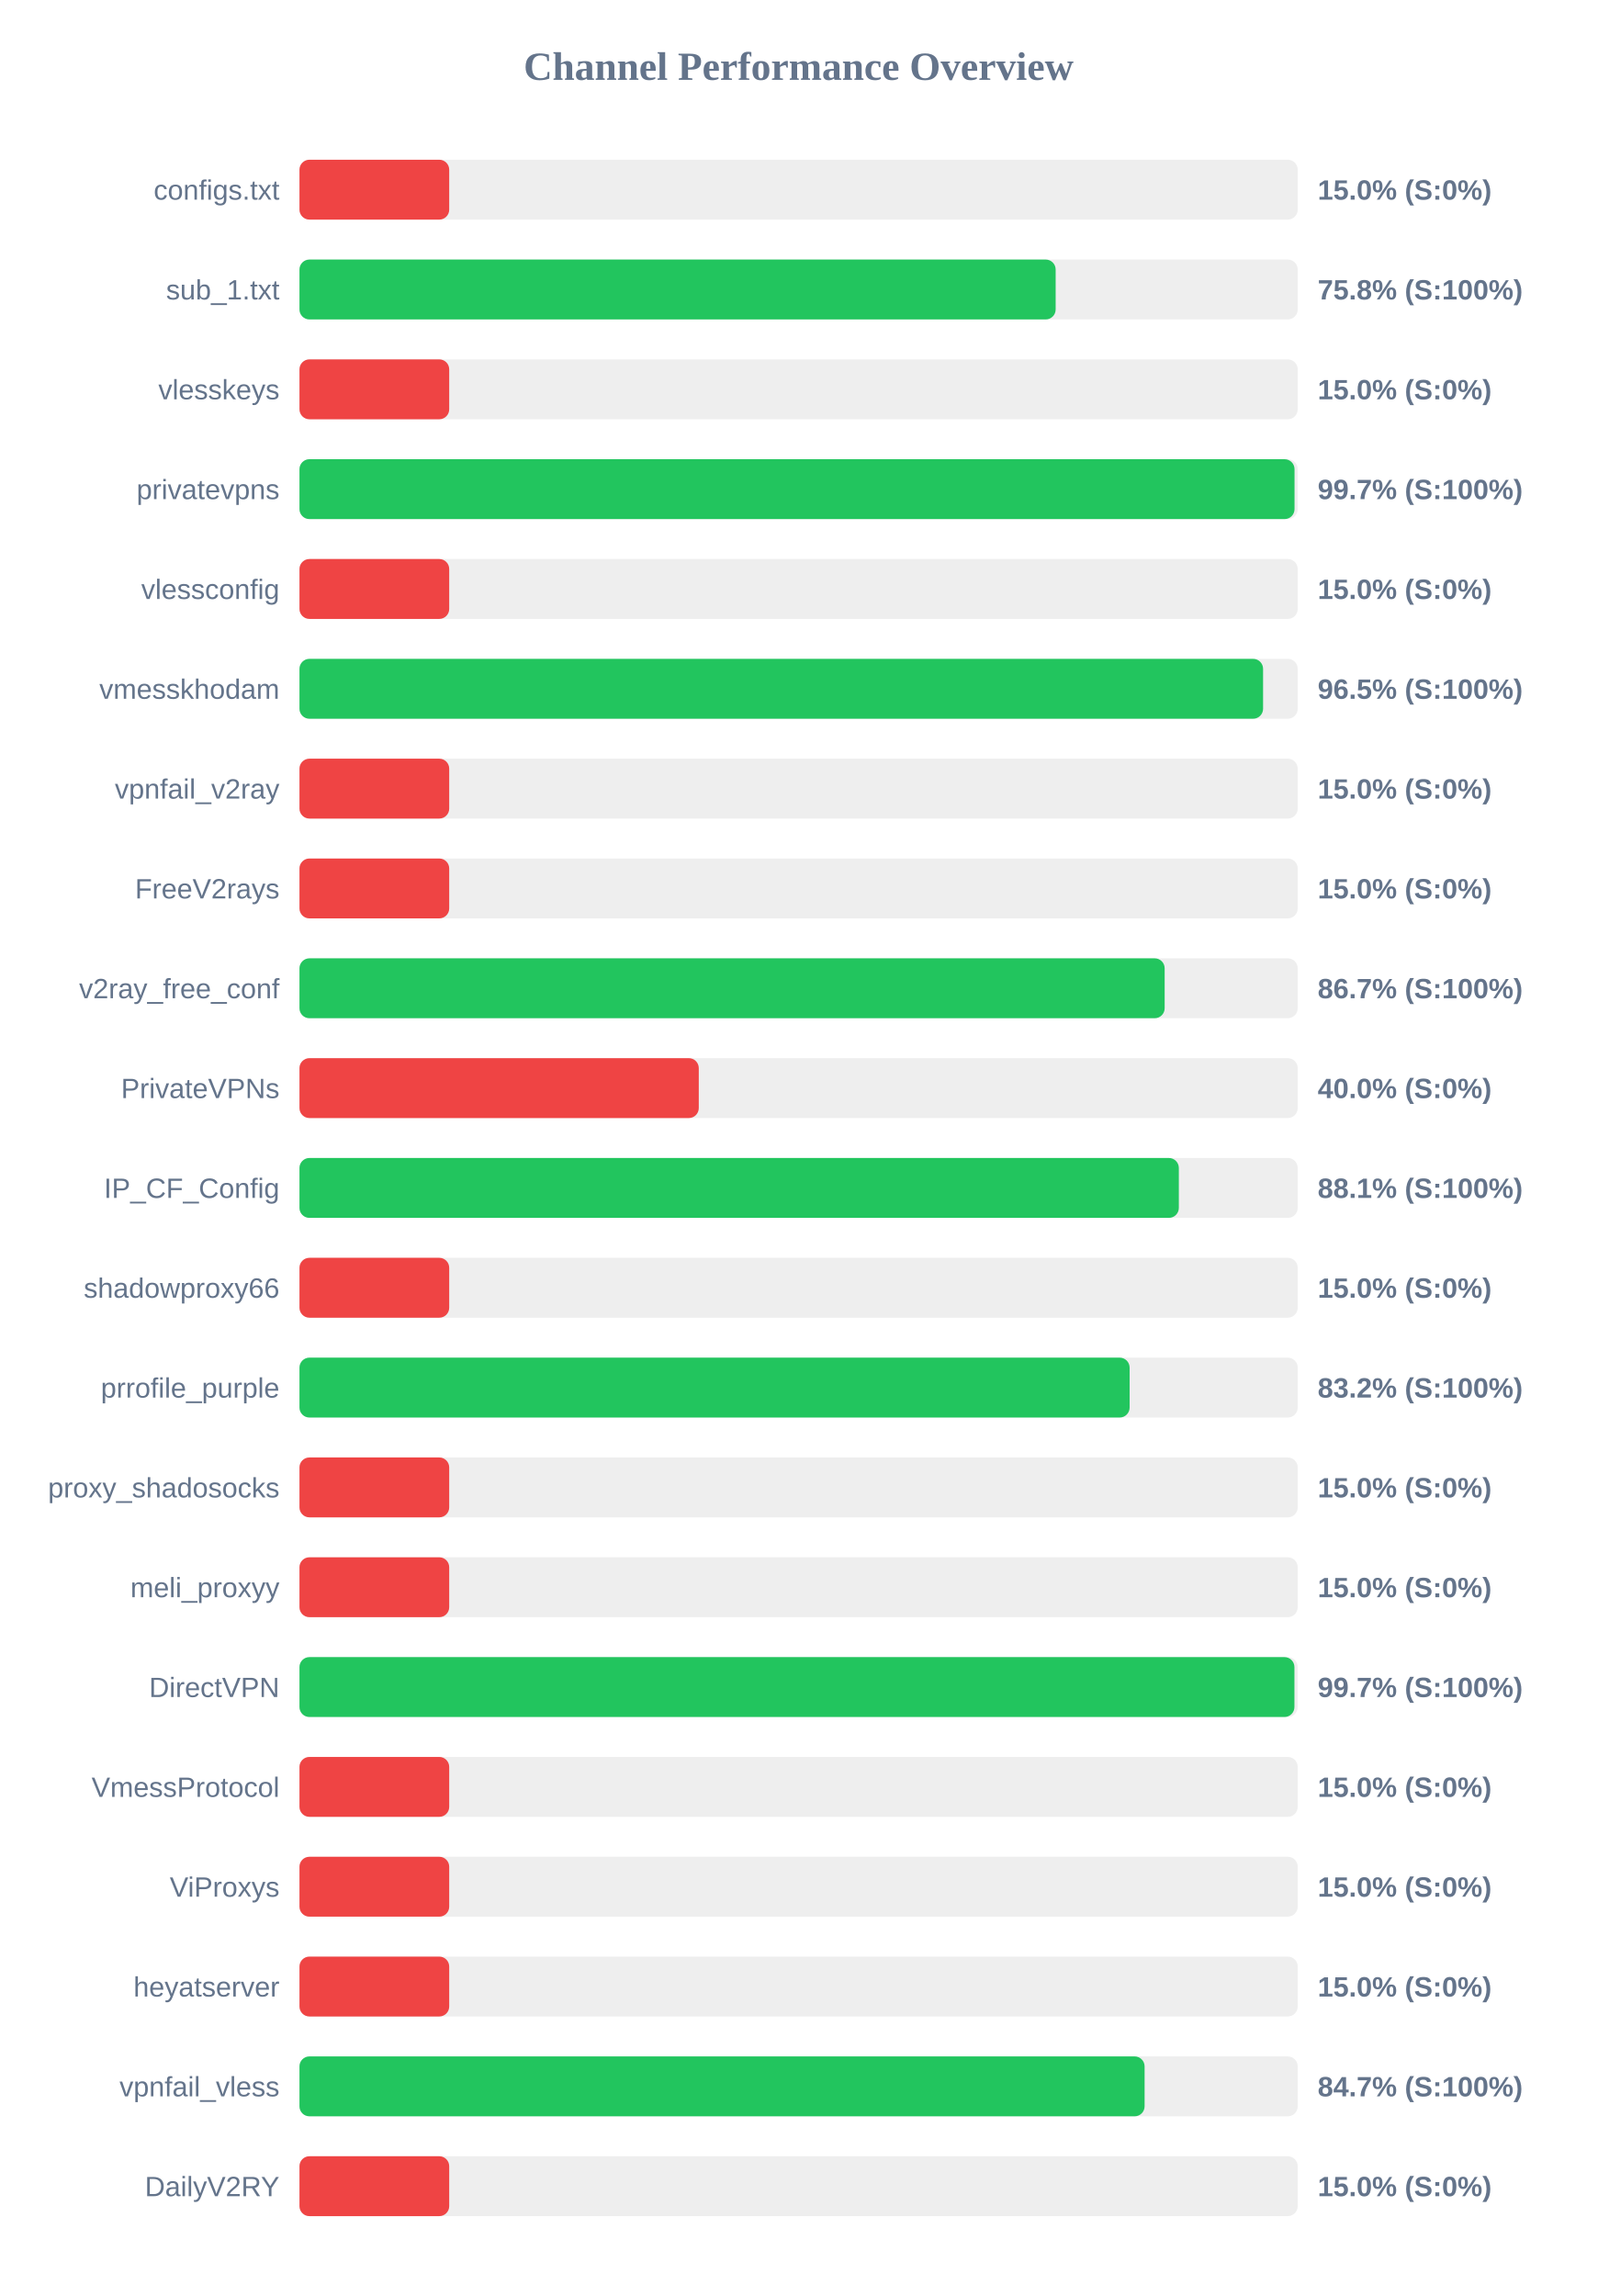
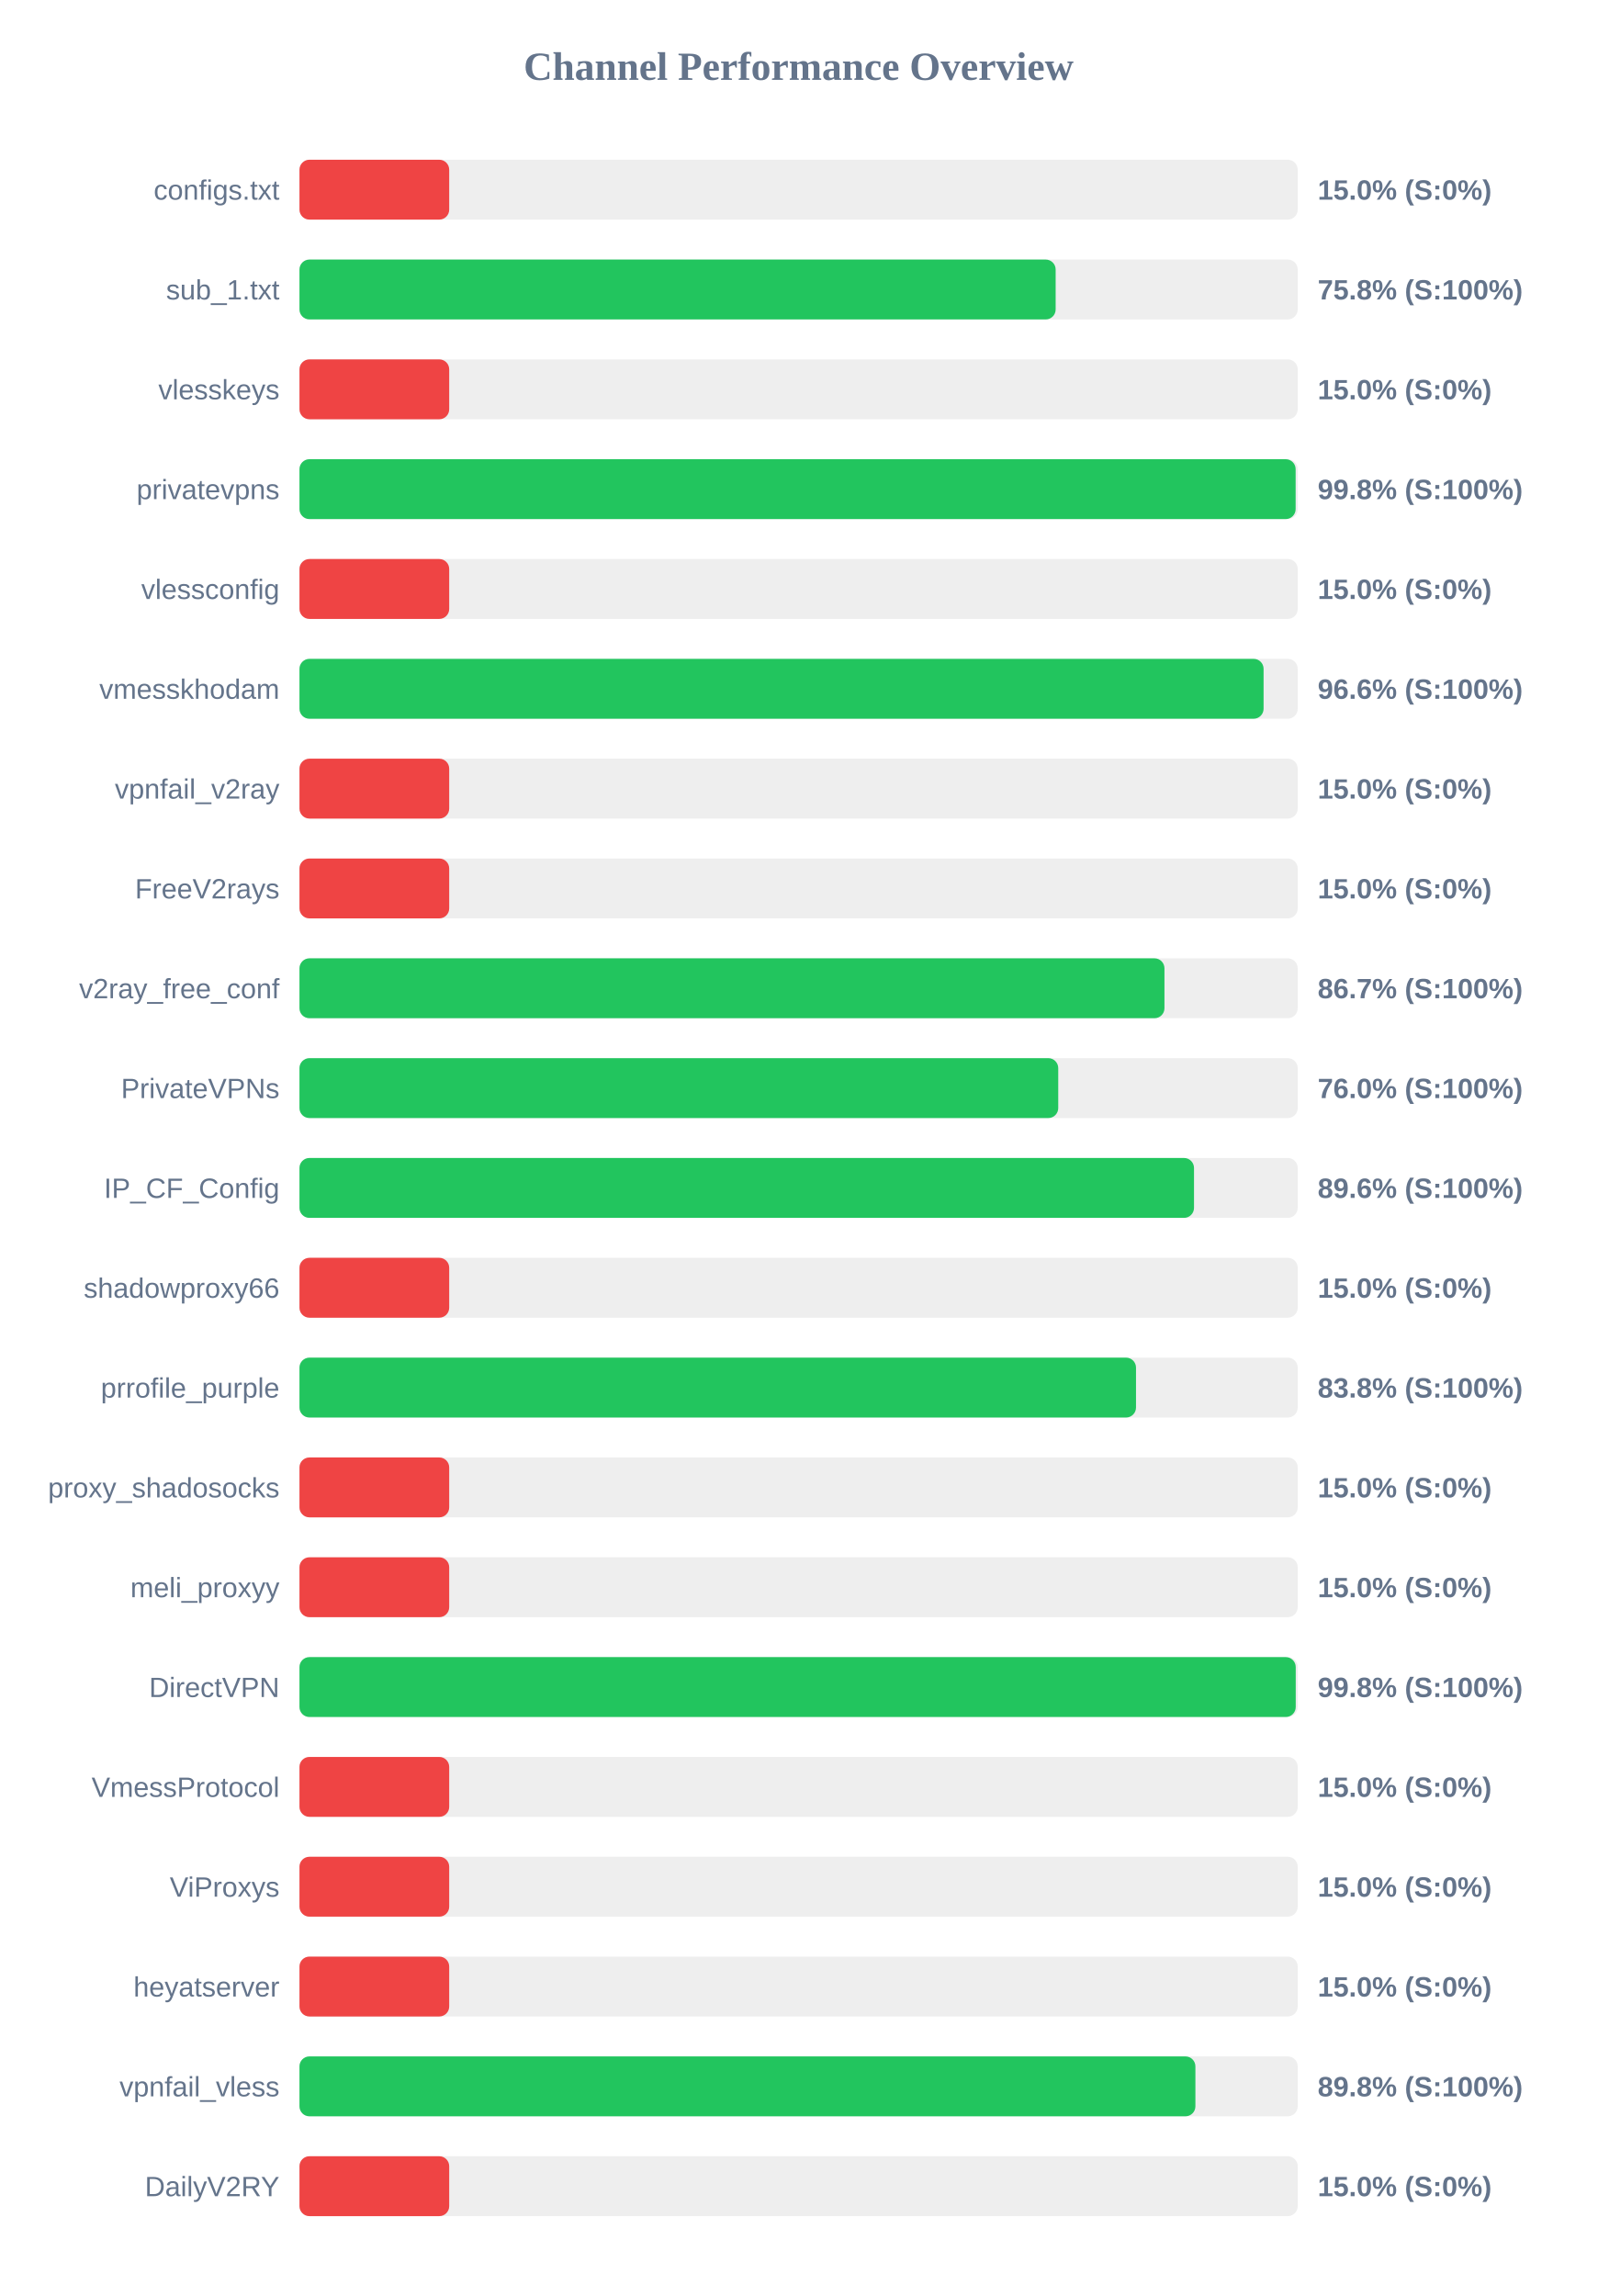
<svg xmlns="http://www.w3.org/2000/svg" width="800" height="1150" version="1.1">
  <style>
        .row { font: 14px Arial; fill: #64748b; }
        .score { font: bold 14px Arial; fill: #64748b; }
    </style>
  <text x="400" y="40" text-anchor="middle" font-size="20px" font-weight="bold" fill="#64748b">Channel Performance Overview</text>
  <rect x="150" y="80" width="500" height="30" fill="#eee" rx="5" />
  <rect x="150" y="80" width="75.0" height="30" fill="#ef4444" rx="5" />
  <text x="140" y="100" text-anchor="end" class="row">configs.txt</text>
  <text x="660" y="100" text-anchor="start" class="score">15.0% (S:0%)</text>
  <rect x="150" y="130" width="500" height="30" fill="#eee" rx="5" />
  <rect x="150" y="130" width="378.75" height="30" fill="#22c55e" rx="5" />
  <text x="140" y="150" text-anchor="end" class="row">sub_1.txt</text>
  <text x="660" y="150" text-anchor="start" class="score">75.8% (S:100%)</text>
  <rect x="150" y="180" width="500" height="30" fill="#eee" rx="5" />
  <rect x="150" y="180" width="75.0" height="30" fill="#ef4444" rx="5" />
  <text x="140" y="200" text-anchor="end" class="row">vlesskeys</text>
  <text x="660" y="200" text-anchor="start" class="score">15.0% (S:0%)</text>
  <rect x="150" y="230" width="500" height="30" fill="#eee" rx="5" />
-   <rect x="150" y="230" width="498.4" height="30" fill="#22c55e" rx="5" />
+   <rect x="150" y="230" width="498.95" height="30" fill="#22c55e" rx="5" />
  <text x="140" y="250" text-anchor="end" class="row">privatevpns</text>
-   <text x="660" y="250" text-anchor="start" class="score">99.7% (S:100%)</text>
+   <text x="660" y="250" text-anchor="start" class="score">99.8% (S:100%)</text>
  <rect x="150" y="280" width="500" height="30" fill="#eee" rx="5" />
  <rect x="150" y="280" width="75.0" height="30" fill="#ef4444" rx="5" />
  <text x="140" y="300" text-anchor="end" class="row">vlessconfig</text>
  <text x="660" y="300" text-anchor="start" class="score">15.0% (S:0%)</text>
  <rect x="150" y="330" width="500" height="30" fill="#eee" rx="5" />
-   <rect x="150" y="330" width="482.65" height="30" fill="#22c55e" rx="5" />
+   <rect x="150" y="330" width="482.9" height="30" fill="#22c55e" rx="5" />
  <text x="140" y="350" text-anchor="end" class="row">vmesskhodam</text>
-   <text x="660" y="350" text-anchor="start" class="score">96.5% (S:100%)</text>
+   <text x="660" y="350" text-anchor="start" class="score">96.6% (S:100%)</text>
  <rect x="150" y="380" width="500" height="30" fill="#eee" rx="5" />
  <rect x="150" y="380" width="75.0" height="30" fill="#ef4444" rx="5" />
  <text x="140" y="400" text-anchor="end" class="row">vpnfail_v2ray</text>
  <text x="660" y="400" text-anchor="start" class="score">15.0% (S:0%)</text>
  <rect x="150" y="430" width="500" height="30" fill="#eee" rx="5" />
  <rect x="150" y="430" width="75.0" height="30" fill="#ef4444" rx="5" />
  <text x="140" y="450" text-anchor="end" class="row">FreeV2rays</text>
  <text x="660" y="450" text-anchor="start" class="score">15.0% (S:0%)</text>
  <rect x="150" y="480" width="500" height="30" fill="#eee" rx="5" />
-   <rect x="150" y="480" width="433.35" height="30" fill="#22c55e" rx="5" />
+   <rect x="150" y="480" width="433.25" height="30" fill="#22c55e" rx="5" />
  <text x="140" y="500" text-anchor="end" class="row">v2ray_free_conf</text>
  <text x="660" y="500" text-anchor="start" class="score">86.7% (S:100%)</text>
  <rect x="150" y="530" width="500" height="30" fill="#eee" rx="5" />
-   <rect x="150" y="530" width="200.0" height="30" fill="#ef4444" rx="5" />
+   <rect x="150" y="530" width="380.05" height="30" fill="#22c55e" rx="5" />
  <text x="140" y="550" text-anchor="end" class="row">PrivateVPNs</text>
-   <text x="660" y="550" text-anchor="start" class="score">40.0% (S:0%)</text>
+   <text x="660" y="550" text-anchor="start" class="score">76.0% (S:100%)</text>
  <rect x="150" y="580" width="500" height="30" fill="#eee" rx="5" />
-   <rect x="150" y="580" width="440.45" height="30" fill="#22c55e" rx="5" />
+   <rect x="150" y="580" width="448.05" height="30" fill="#22c55e" rx="5" />
  <text x="140" y="600" text-anchor="end" class="row">IP_CF_Config</text>
-   <text x="660" y="600" text-anchor="start" class="score">88.1% (S:100%)</text>
+   <text x="660" y="600" text-anchor="start" class="score">89.6% (S:100%)</text>
  <rect x="150" y="630" width="500" height="30" fill="#eee" rx="5" />
  <rect x="150" y="630" width="75.0" height="30" fill="#ef4444" rx="5" />
  <text x="140" y="650" text-anchor="end" class="row">shadowproxy66</text>
  <text x="660" y="650" text-anchor="start" class="score">15.0% (S:0%)</text>
  <rect x="150" y="680" width="500" height="30" fill="#eee" rx="5" />
-   <rect x="150" y="680" width="415.8" height="30" fill="#22c55e" rx="5" />
+   <rect x="150" y="680" width="419.0" height="30" fill="#22c55e" rx="5" />
  <text x="140" y="700" text-anchor="end" class="row">prrofile_purple</text>
-   <text x="660" y="700" text-anchor="start" class="score">83.2% (S:100%)</text>
+   <text x="660" y="700" text-anchor="start" class="score">83.8% (S:100%)</text>
  <rect x="150" y="730" width="500" height="30" fill="#eee" rx="5" />
  <rect x="150" y="730" width="75.0" height="30" fill="#ef4444" rx="5" />
  <text x="140" y="750" text-anchor="end" class="row">proxy_shadosocks</text>
  <text x="660" y="750" text-anchor="start" class="score">15.0% (S:0%)</text>
  <rect x="150" y="780" width="500" height="30" fill="#eee" rx="5" />
  <rect x="150" y="780" width="75.0" height="30" fill="#ef4444" rx="5" />
  <text x="140" y="800" text-anchor="end" class="row">meli_proxyy</text>
  <text x="660" y="800" text-anchor="start" class="score">15.0% (S:0%)</text>
  <rect x="150" y="830" width="500" height="30" fill="#eee" rx="5" />
-   <rect x="150" y="830" width="498.35" height="30" fill="#22c55e" rx="5" />
+   <rect x="150" y="830" width="499.0" height="30" fill="#22c55e" rx="5" />
  <text x="140" y="850" text-anchor="end" class="row">DirectVPN</text>
-   <text x="660" y="850" text-anchor="start" class="score">99.7% (S:100%)</text>
+   <text x="660" y="850" text-anchor="start" class="score">99.8% (S:100%)</text>
  <rect x="150" y="880" width="500" height="30" fill="#eee" rx="5" />
  <rect x="150" y="880" width="75.0" height="30" fill="#ef4444" rx="5" />
  <text x="140" y="900" text-anchor="end" class="row">VmessProtocol</text>
  <text x="660" y="900" text-anchor="start" class="score">15.0% (S:0%)</text>
  <rect x="150" y="930" width="500" height="30" fill="#eee" rx="5" />
  <rect x="150" y="930" width="75.0" height="30" fill="#ef4444" rx="5" />
  <text x="140" y="950" text-anchor="end" class="row">ViProxys</text>
  <text x="660" y="950" text-anchor="start" class="score">15.0% (S:0%)</text>
  <rect x="150" y="980" width="500" height="30" fill="#eee" rx="5" />
  <rect x="150" y="980" width="75.0" height="30" fill="#ef4444" rx="5" />
  <text x="140" y="1000" text-anchor="end" class="row">heyatserver</text>
  <text x="660" y="1000" text-anchor="start" class="score">15.0% (S:0%)</text>
  <rect x="150" y="1030" width="500" height="30" fill="#eee" rx="5" />
-   <rect x="150" y="1030" width="423.3" height="30" fill="#22c55e" rx="5" />
+   <rect x="150" y="1030" width="448.75" height="30" fill="#22c55e" rx="5" />
  <text x="140" y="1050" text-anchor="end" class="row">vpnfail_vless</text>
-   <text x="660" y="1050" text-anchor="start" class="score">84.7% (S:100%)</text>
+   <text x="660" y="1050" text-anchor="start" class="score">89.8% (S:100%)</text>
  <rect x="150" y="1080" width="500" height="30" fill="#eee" rx="5" />
  <rect x="150" y="1080" width="75.0" height="30" fill="#ef4444" rx="5" />
  <text x="140" y="1100" text-anchor="end" class="row">DailyV2RY</text>
  <text x="660" y="1100" text-anchor="start" class="score">15.0% (S:0%)</text>
</svg>
